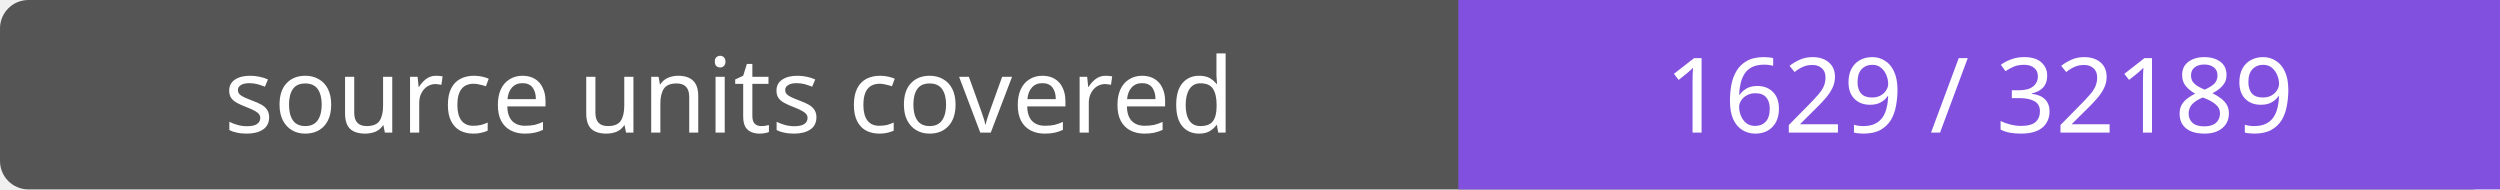
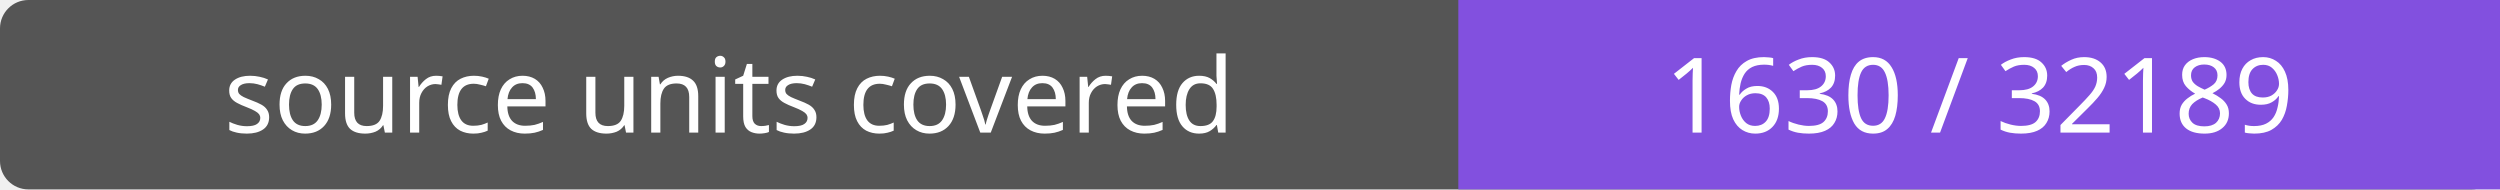
- <svg xmlns="http://www.w3.org/2000/svg" width="264" height="20" role="img" aria-label="source units covered: 1629 / 32189">
+ <svg xmlns="http://www.w3.org/2000/svg" width="264" height="20" role="img" aria-label="source units covered: 1630 / 32189">
  <rect width="264" height="20" rx="3" fill="#555" />
  <path fill="#8250df" d="M154 0h110v20H154z" />
  <g fill="#fff" text-anchor="middle" font-family="Verdana,sans-serif" font-size="11">
    <text x="77.0" y="14">source units covered</text>
-     <text x="209.0" y="14">1629 / 32189</text>
+     <text x="209.0" y="14">1630 / 32189</text>
  </g>
</svg>
